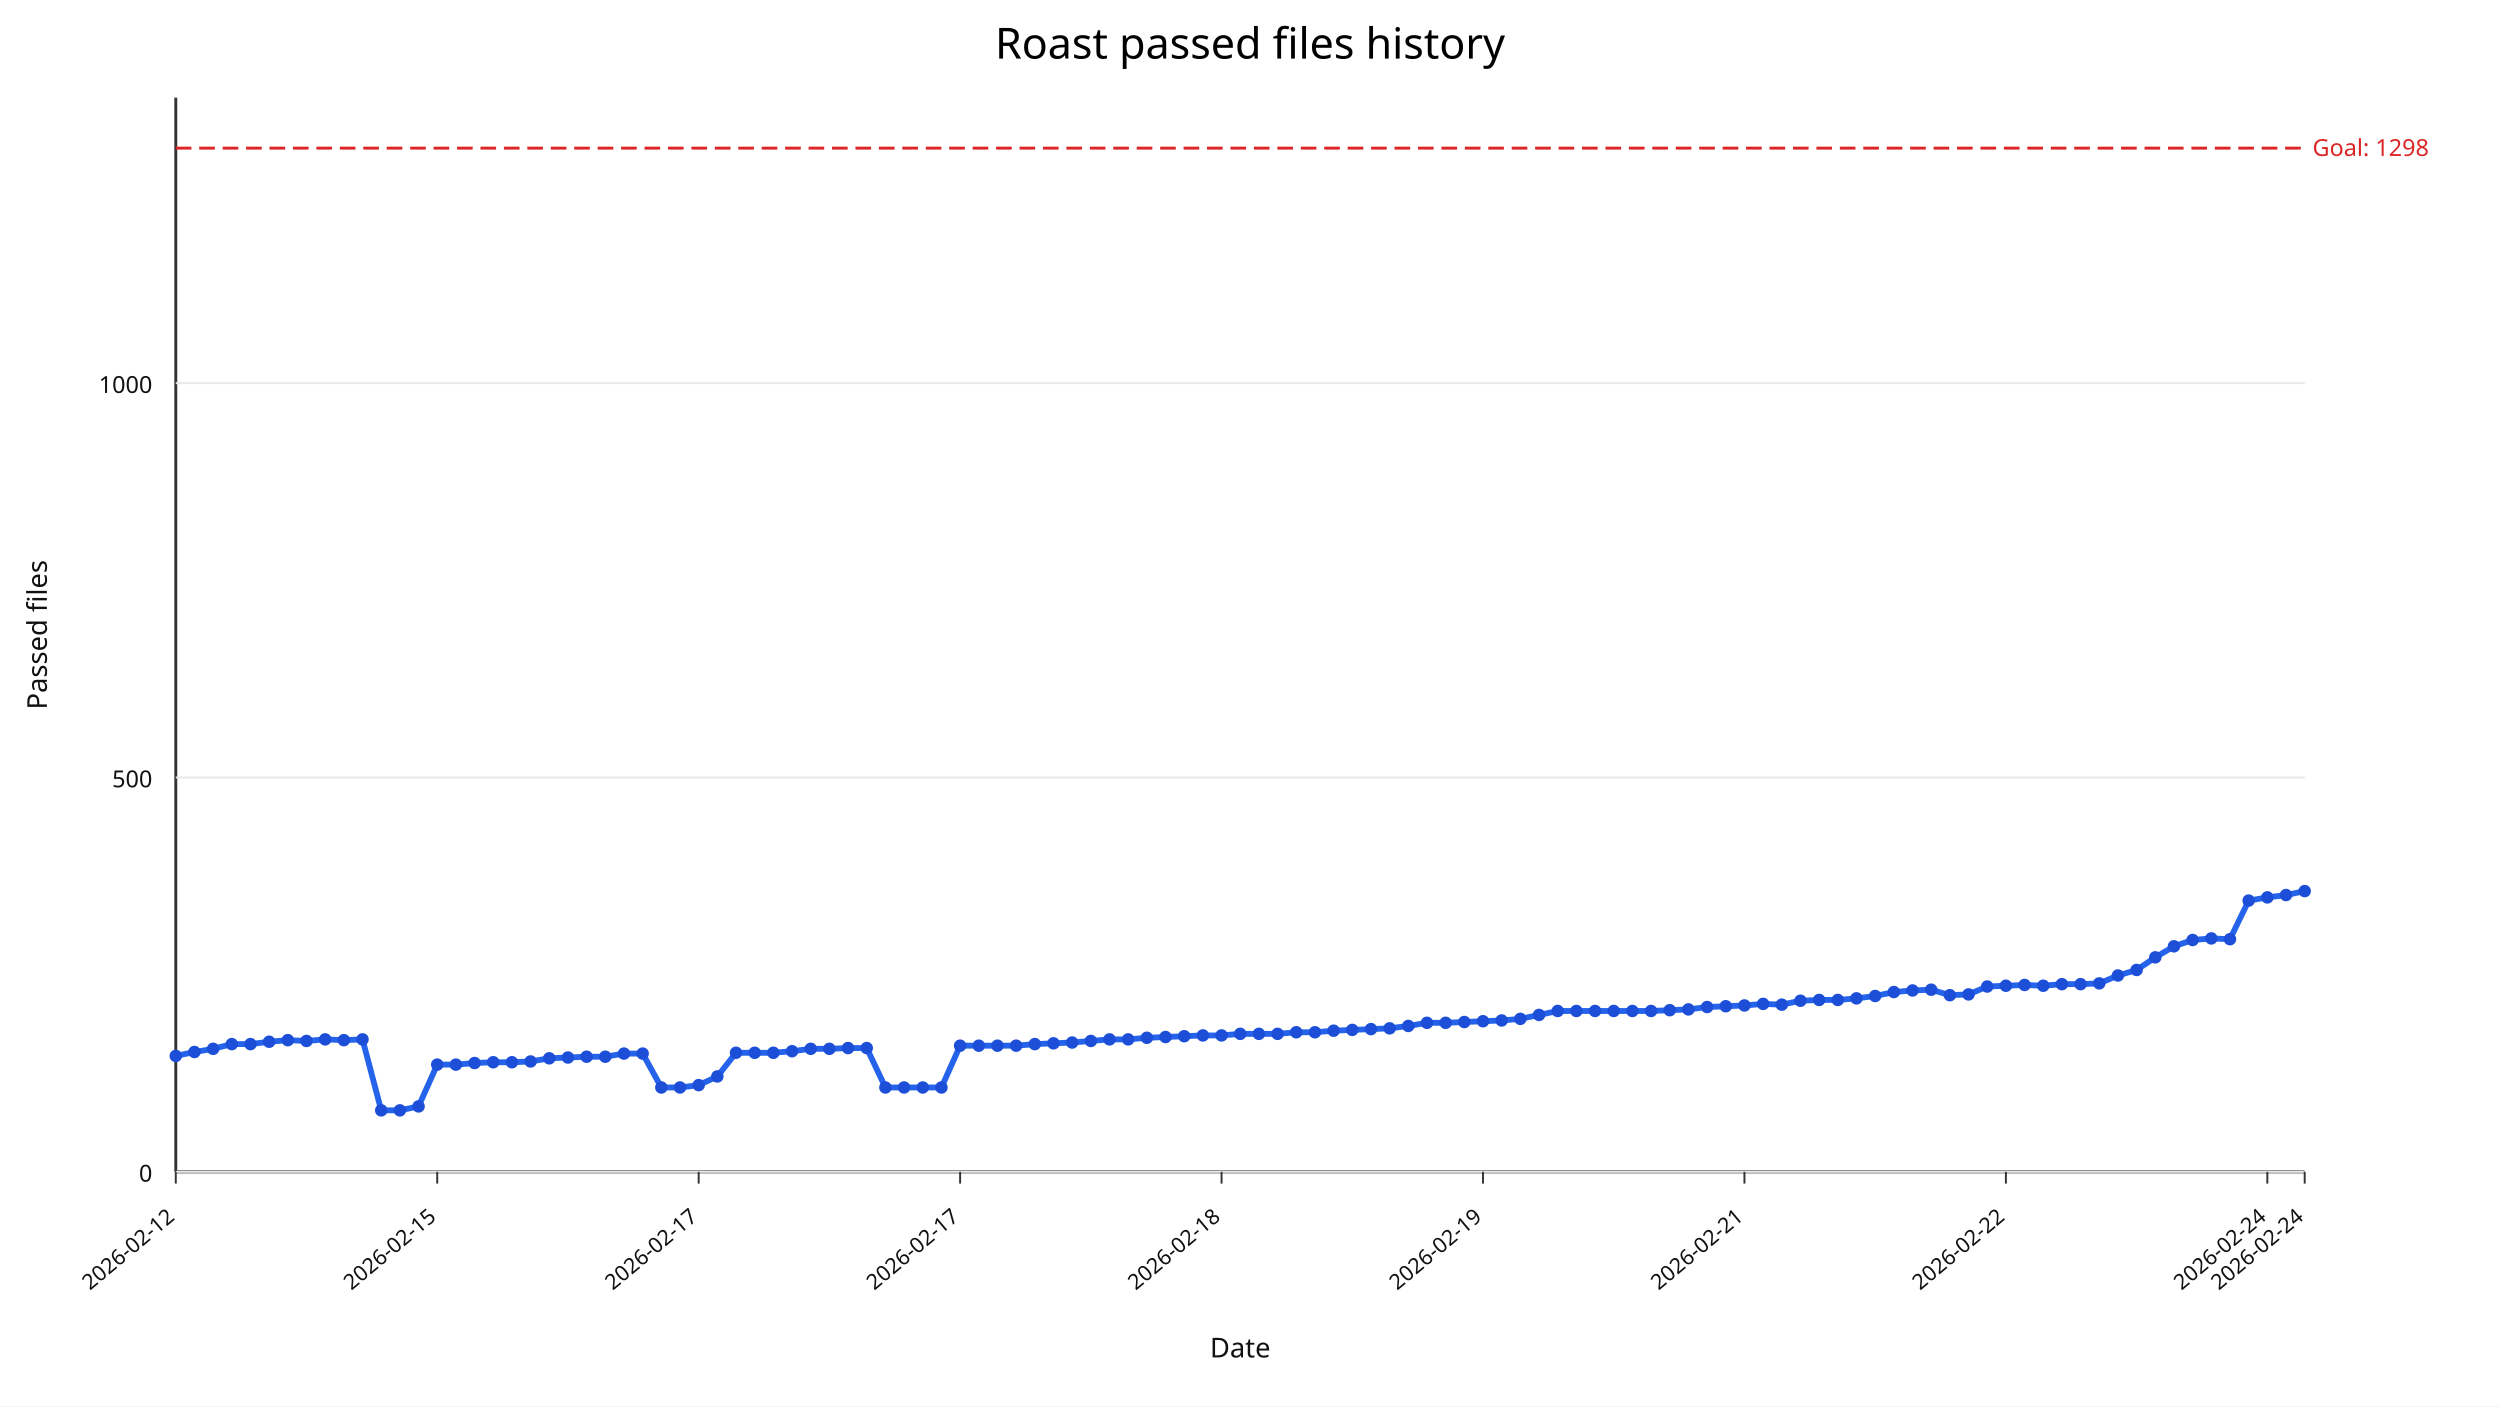
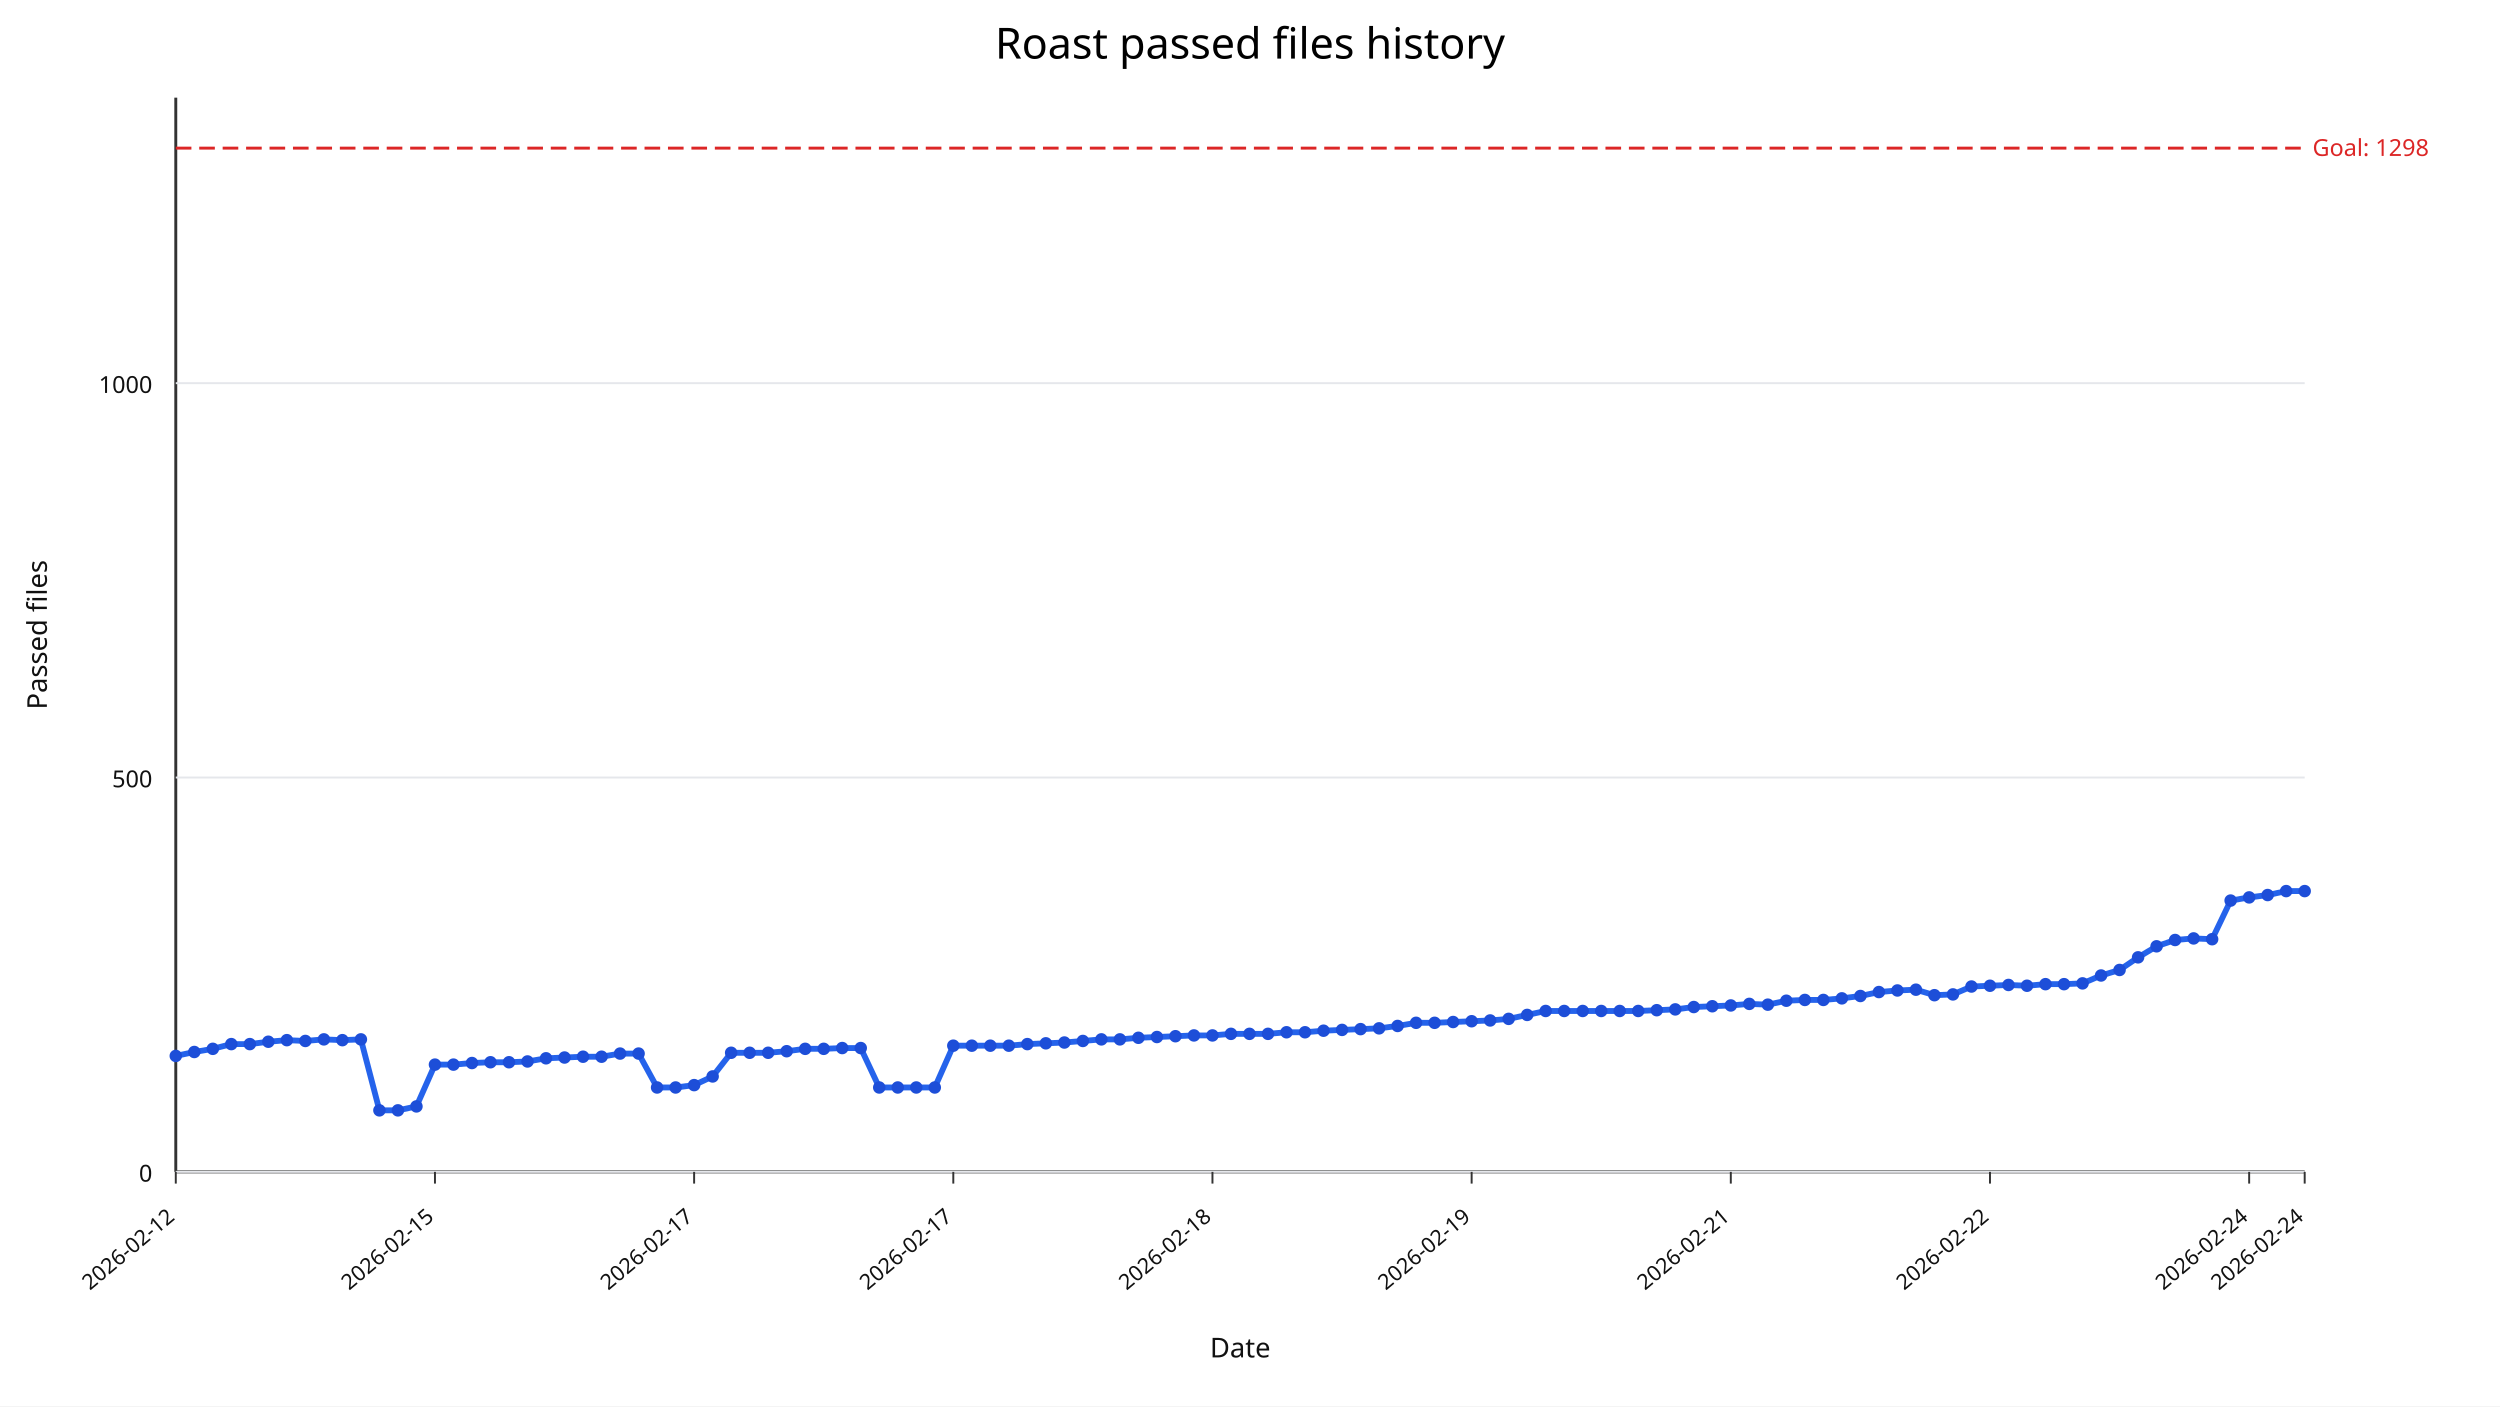
<svg xmlns="http://www.w3.org/2000/svg" width="1280" height="720" viewBox="0 0 1280 720">
  <rect width="100%" height="100%" fill="#ffffff" />
  <text x="640" y="30" text-anchor="middle" font-size="22" font-family="sans-serif">Roast passed files history</text>
  <line x1="90" y1="600" x2="1180" y2="600" stroke="#333" stroke-width="1.5" />
  <line x1="90" y1="50" x2="90" y2="600" stroke="#333" stroke-width="1.5" />
  <line x1="90" y1="600.00" x2="1180" y2="600.00" stroke="#e5e7eb" stroke-width="1" />
  <text x="78" y="605.00" text-anchor="end" font-size="12" fill="#111" font-family="sans-serif">0</text>
  <line x1="90" y1="398.09" x2="1180" y2="398.09" stroke="#e5e7eb" stroke-width="1" />
  <text x="78" y="403.09" text-anchor="end" font-size="12" fill="#111" font-family="sans-serif">500</text>
  <line x1="90" y1="196.18" x2="1180" y2="196.18" stroke="#e5e7eb" stroke-width="1" />
  <text x="78" y="201.18" text-anchor="end" font-size="12" fill="#111" font-family="sans-serif">1000</text>
  <line x1="90.00" y1="600" x2="90.00" y2="606" stroke="#333" stroke-width="1" />
  <text x="90.00" y="624" text-anchor="end" font-size="11" fill="#111" transform="rotate(-40 90.00,624)" font-family="sans-serif">2026-02-12</text>
-   <line x1="223.86" y1="600" x2="223.86" y2="606" stroke="#333" stroke-width="1" />
-   <text x="223.86" y="624" text-anchor="end" font-size="11" fill="#111" transform="rotate(-40 223.86,624)" font-family="sans-serif">2026-02-15</text>
-   <line x1="357.72" y1="600" x2="357.72" y2="606" stroke="#333" stroke-width="1" />
-   <text x="357.72" y="624" text-anchor="end" font-size="11" fill="#111" transform="rotate(-40 357.72,624)" font-family="sans-serif">2026-02-17</text>
-   <line x1="491.58" y1="600" x2="491.58" y2="606" stroke="#333" stroke-width="1" />
-   <text x="491.58" y="624" text-anchor="end" font-size="11" fill="#111" transform="rotate(-40 491.58,624)" font-family="sans-serif">2026-02-17</text>
-   <line x1="625.44" y1="600" x2="625.44" y2="606" stroke="#333" stroke-width="1" />
-   <text x="625.44" y="624" text-anchor="end" font-size="11" fill="#111" transform="rotate(-40 625.44,624)" font-family="sans-serif">2026-02-18</text>
-   <line x1="759.30" y1="600" x2="759.30" y2="606" stroke="#333" stroke-width="1" />
-   <text x="759.30" y="624" text-anchor="end" font-size="11" fill="#111" transform="rotate(-40 759.30,624)" font-family="sans-serif">2026-02-19</text>
-   <line x1="893.16" y1="600" x2="893.16" y2="606" stroke="#333" stroke-width="1" />
-   <text x="893.16" y="624" text-anchor="end" font-size="11" fill="#111" transform="rotate(-40 893.16,624)" font-family="sans-serif">2026-02-21</text>
-   <line x1="1027.02" y1="600" x2="1027.02" y2="606" stroke="#333" stroke-width="1" />
-   <text x="1027.02" y="624" text-anchor="end" font-size="11" fill="#111" transform="rotate(-40 1027.02,624)" font-family="sans-serif">2026-02-22</text>
-   <line x1="1160.88" y1="600" x2="1160.88" y2="606" stroke="#333" stroke-width="1" />
-   <text x="1160.88" y="624" text-anchor="end" font-size="11" fill="#111" transform="rotate(-40 1160.88,624)" font-family="sans-serif">2026-02-24</text>
+   <line x1="222.70" y1="600" x2="222.70" y2="606" stroke="#333" stroke-width="1" />
+   <text x="222.70" y="624" text-anchor="end" font-size="11" fill="#111" transform="rotate(-40 222.70,624)" font-family="sans-serif">2026-02-15</text>
+   <line x1="355.39" y1="600" x2="355.39" y2="606" stroke="#333" stroke-width="1" />
+   <text x="355.39" y="624" text-anchor="end" font-size="11" fill="#111" transform="rotate(-40 355.39,624)" font-family="sans-serif">2026-02-17</text>
+   <line x1="488.09" y1="600" x2="488.09" y2="606" stroke="#333" stroke-width="1" />
+   <text x="488.09" y="624" text-anchor="end" font-size="11" fill="#111" transform="rotate(-40 488.09,624)" font-family="sans-serif">2026-02-17</text>
+   <line x1="620.78" y1="600" x2="620.78" y2="606" stroke="#333" stroke-width="1" />
+   <text x="620.78" y="624" text-anchor="end" font-size="11" fill="#111" transform="rotate(-40 620.78,624)" font-family="sans-serif">2026-02-18</text>
+   <line x1="753.48" y1="600" x2="753.48" y2="606" stroke="#333" stroke-width="1" />
+   <text x="753.48" y="624" text-anchor="end" font-size="11" fill="#111" transform="rotate(-40 753.48,624)" font-family="sans-serif">2026-02-19</text>
+   <line x1="886.17" y1="600" x2="886.17" y2="606" stroke="#333" stroke-width="1" />
+   <text x="886.17" y="624" text-anchor="end" font-size="11" fill="#111" transform="rotate(-40 886.17,624)" font-family="sans-serif">2026-02-21</text>
+   <line x1="1018.87" y1="600" x2="1018.87" y2="606" stroke="#333" stroke-width="1" />
+   <text x="1018.87" y="624" text-anchor="end" font-size="11" fill="#111" transform="rotate(-40 1018.87,624)" font-family="sans-serif">2026-02-22</text>
+   <line x1="1151.57" y1="600" x2="1151.57" y2="606" stroke="#333" stroke-width="1" />
+   <text x="1151.57" y="624" text-anchor="end" font-size="11" fill="#111" transform="rotate(-40 1151.57,624)" font-family="sans-serif">2026-02-24</text>
  <line x1="1180.00" y1="600" x2="1180.00" y2="606" stroke="#333" stroke-width="1" />
  <text x="1180.00" y="624" text-anchor="end" font-size="11" fill="#111" transform="rotate(-40 1180.00,624)" font-family="sans-serif">2026-02-24</text>
  <line x1="90" y1="75.84" x2="1180" y2="75.84" stroke="#dc2626" stroke-width="1.5" stroke-dasharray="8,4" />
  <text x="1184" y="79.84" font-size="12" fill="#dc2626" font-family="sans-serif">Goal: 1298</text>
-   <polyline fill="none" stroke="#2563eb" stroke-width="3" points="90.00,540.64 99.56,538.62 109.12,537.00 118.68,534.58 128.25,534.58 137.81,533.37 147.37,532.56 156.93,532.97 166.49,532.16 176.05,532.56 185.61,532.16 195.18,568.50 204.74,568.50 214.30,566.48 223.86,545.08 233.42,545.08 242.98,544.27 252.54,543.87 262.11,543.87 271.67,543.47 281.23,541.85 290.79,541.45 300.35,541.04 309.91,541.04 319.47,539.43 329.04,539.43 338.60,556.79 348.16,556.79 357.72,555.58 367.28,551.14 376.84,539.02 386.40,539.02 395.96,539.02 405.53,538.22 415.09,537.00 424.65,537.00 434.21,536.60 443.77,536.60 453.33,556.79 462.89,556.79 472.46,556.79 482.02,556.79 491.58,535.39 501.14,535.39 510.70,535.39 520.26,535.39 529.82,534.58 539.39,534.18 548.95,533.77 558.51,532.97 568.07,532.16 577.63,532.16 587.19,531.35 596.75,530.95 606.32,530.54 615.88,530.14 625.44,530.14 635.00,529.33 644.56,529.33 654.12,529.33 663.68,528.52 673.25,528.52 682.81,527.72 692.37,527.31 701.93,526.91 711.49,526.51 721.05,525.29 730.61,523.68 740.18,523.68 749.74,523.27 759.30,522.87 768.86,522.47 778.42,521.66 787.98,519.64 797.54,517.62 807.11,517.62 816.67,517.62 826.23,517.62 835.79,517.62 845.35,517.62 854.91,517.22 864.47,516.81 874.04,515.60 883.60,515.20 893.16,514.79 902.72,513.99 912.28,514.39 921.84,512.37 931.40,511.97 940.96,511.97 950.53,511.16 960.09,509.95 969.65,507.93 979.21,507.12 988.77,506.72 998.33,509.54 1007.89,509.14 1017.46,505.10 1027.02,504.70 1036.58,504.30 1046.14,504.70 1055.70,503.89 1065.26,503.89 1074.82,503.49 1084.39,499.45 1093.95,496.62 1103.51,490.16 1113.07,484.51 1122.63,481.28 1132.19,480.47 1141.75,480.87 1151.32,461.09 1160.88,459.47 1170.44,458.26 1180.00,456.24" />
+   <polyline fill="none" stroke="#2563eb" stroke-width="3" points="90.00,540.64 99.48,538.62 108.96,537.00 118.43,534.58 127.91,534.58 137.39,533.37 146.87,532.56 156.35,532.97 165.83,532.16 175.30,532.56 184.78,532.16 194.26,568.50 203.74,568.50 213.22,566.48 222.70,545.08 232.17,545.08 241.65,544.27 251.13,543.87 260.61,543.87 270.09,543.47 279.57,541.85 289.04,541.45 298.52,541.04 308.00,541.04 317.48,539.43 326.96,539.43 336.43,556.79 345.91,556.79 355.39,555.58 364.87,551.14 374.35,539.02 383.83,539.02 393.30,539.02 402.78,538.22 412.26,537.00 421.74,537.00 431.22,536.60 440.70,536.60 450.17,556.79 459.65,556.79 469.13,556.79 478.61,556.79 488.09,535.39 497.57,535.39 507.04,535.39 516.52,535.39 526.00,534.58 535.48,534.18 544.96,533.77 554.43,532.97 563.91,532.16 573.39,532.16 582.87,531.35 592.35,530.95 601.83,530.54 611.30,530.14 620.78,530.14 630.26,529.33 639.74,529.33 649.22,529.33 658.70,528.52 668.17,528.52 677.65,527.72 687.13,527.31 696.61,526.91 706.09,526.51 715.57,525.29 725.04,523.68 734.52,523.68 744.00,523.27 753.48,522.87 762.96,522.47 772.43,521.66 781.91,519.64 791.39,517.62 800.87,517.62 810.35,517.62 819.83,517.62 829.30,517.62 838.78,517.62 848.26,517.22 857.74,516.81 867.22,515.60 876.70,515.20 886.17,514.79 895.65,513.99 905.13,514.39 914.61,512.37 924.09,511.97 933.57,511.97 943.04,511.16 952.52,509.95 962.00,507.93 971.48,507.12 980.96,506.72 990.43,509.54 999.91,509.14 1009.39,505.10 1018.87,504.70 1028.35,504.30 1037.83,504.70 1047.30,503.89 1056.78,503.89 1066.26,503.49 1075.74,499.45 1085.22,496.62 1094.70,490.16 1104.17,484.51 1113.65,481.28 1123.13,480.47 1132.61,480.87 1142.09,461.09 1151.57,459.47 1161.04,458.26 1170.52,456.24 1180.00,456.24" />
  <circle cx="90.00" cy="540.64" r="3.2" fill="#1d4ed8" />
-   <circle cx="99.56" cy="538.62" r="3.2" fill="#1d4ed8" />
-   <circle cx="109.12" cy="537.00" r="3.2" fill="#1d4ed8" />
-   <circle cx="118.68" cy="534.58" r="3.2" fill="#1d4ed8" />
-   <circle cx="128.25" cy="534.58" r="3.2" fill="#1d4ed8" />
-   <circle cx="137.81" cy="533.37" r="3.2" fill="#1d4ed8" />
-   <circle cx="147.37" cy="532.56" r="3.2" fill="#1d4ed8" />
-   <circle cx="156.93" cy="532.97" r="3.2" fill="#1d4ed8" />
-   <circle cx="166.49" cy="532.16" r="3.2" fill="#1d4ed8" />
-   <circle cx="176.05" cy="532.56" r="3.2" fill="#1d4ed8" />
-   <circle cx="185.61" cy="532.16" r="3.2" fill="#1d4ed8" />
-   <circle cx="195.18" cy="568.50" r="3.2" fill="#1d4ed8" />
-   <circle cx="204.74" cy="568.50" r="3.2" fill="#1d4ed8" />
-   <circle cx="214.30" cy="566.48" r="3.2" fill="#1d4ed8" />
-   <circle cx="223.86" cy="545.08" r="3.2" fill="#1d4ed8" />
-   <circle cx="233.42" cy="545.08" r="3.2" fill="#1d4ed8" />
-   <circle cx="242.98" cy="544.27" r="3.2" fill="#1d4ed8" />
-   <circle cx="252.54" cy="543.87" r="3.2" fill="#1d4ed8" />
-   <circle cx="262.11" cy="543.87" r="3.2" fill="#1d4ed8" />
-   <circle cx="271.67" cy="543.47" r="3.2" fill="#1d4ed8" />
-   <circle cx="281.23" cy="541.85" r="3.2" fill="#1d4ed8" />
-   <circle cx="290.79" cy="541.45" r="3.2" fill="#1d4ed8" />
-   <circle cx="300.35" cy="541.04" r="3.2" fill="#1d4ed8" />
-   <circle cx="309.91" cy="541.04" r="3.2" fill="#1d4ed8" />
-   <circle cx="319.47" cy="539.43" r="3.2" fill="#1d4ed8" />
-   <circle cx="329.04" cy="539.43" r="3.2" fill="#1d4ed8" />
-   <circle cx="338.60" cy="556.79" r="3.2" fill="#1d4ed8" />
-   <circle cx="348.16" cy="556.79" r="3.2" fill="#1d4ed8" />
-   <circle cx="357.72" cy="555.58" r="3.2" fill="#1d4ed8" />
-   <circle cx="367.28" cy="551.14" r="3.2" fill="#1d4ed8" />
-   <circle cx="376.84" cy="539.02" r="3.2" fill="#1d4ed8" />
-   <circle cx="386.40" cy="539.02" r="3.2" fill="#1d4ed8" />
-   <circle cx="395.96" cy="539.02" r="3.2" fill="#1d4ed8" />
-   <circle cx="405.53" cy="538.22" r="3.2" fill="#1d4ed8" />
-   <circle cx="415.09" cy="537.00" r="3.2" fill="#1d4ed8" />
-   <circle cx="424.65" cy="537.00" r="3.2" fill="#1d4ed8" />
-   <circle cx="434.21" cy="536.60" r="3.2" fill="#1d4ed8" />
-   <circle cx="443.77" cy="536.60" r="3.2" fill="#1d4ed8" />
-   <circle cx="453.33" cy="556.79" r="3.2" fill="#1d4ed8" />
-   <circle cx="462.89" cy="556.79" r="3.2" fill="#1d4ed8" />
-   <circle cx="472.46" cy="556.79" r="3.2" fill="#1d4ed8" />
-   <circle cx="482.02" cy="556.79" r="3.2" fill="#1d4ed8" />
-   <circle cx="491.58" cy="535.39" r="3.2" fill="#1d4ed8" />
-   <circle cx="501.14" cy="535.39" r="3.2" fill="#1d4ed8" />
-   <circle cx="510.70" cy="535.39" r="3.2" fill="#1d4ed8" />
-   <circle cx="520.26" cy="535.39" r="3.2" fill="#1d4ed8" />
-   <circle cx="529.82" cy="534.58" r="3.2" fill="#1d4ed8" />
-   <circle cx="539.39" cy="534.18" r="3.2" fill="#1d4ed8" />
-   <circle cx="548.95" cy="533.77" r="3.2" fill="#1d4ed8" />
-   <circle cx="558.51" cy="532.97" r="3.2" fill="#1d4ed8" />
-   <circle cx="568.07" cy="532.16" r="3.2" fill="#1d4ed8" />
-   <circle cx="577.63" cy="532.16" r="3.2" fill="#1d4ed8" />
-   <circle cx="587.19" cy="531.35" r="3.2" fill="#1d4ed8" />
-   <circle cx="596.75" cy="530.95" r="3.2" fill="#1d4ed8" />
-   <circle cx="606.32" cy="530.54" r="3.2" fill="#1d4ed8" />
-   <circle cx="615.88" cy="530.14" r="3.2" fill="#1d4ed8" />
-   <circle cx="625.44" cy="530.14" r="3.2" fill="#1d4ed8" />
-   <circle cx="635.00" cy="529.33" r="3.2" fill="#1d4ed8" />
-   <circle cx="644.56" cy="529.33" r="3.2" fill="#1d4ed8" />
-   <circle cx="654.12" cy="529.33" r="3.2" fill="#1d4ed8" />
-   <circle cx="663.68" cy="528.52" r="3.2" fill="#1d4ed8" />
-   <circle cx="673.25" cy="528.52" r="3.2" fill="#1d4ed8" />
-   <circle cx="682.81" cy="527.72" r="3.2" fill="#1d4ed8" />
-   <circle cx="692.37" cy="527.31" r="3.2" fill="#1d4ed8" />
-   <circle cx="701.93" cy="526.91" r="3.2" fill="#1d4ed8" />
-   <circle cx="711.49" cy="526.51" r="3.2" fill="#1d4ed8" />
-   <circle cx="721.05" cy="525.29" r="3.2" fill="#1d4ed8" />
-   <circle cx="730.61" cy="523.68" r="3.2" fill="#1d4ed8" />
-   <circle cx="740.18" cy="523.68" r="3.2" fill="#1d4ed8" />
-   <circle cx="749.74" cy="523.27" r="3.2" fill="#1d4ed8" />
-   <circle cx="759.30" cy="522.87" r="3.2" fill="#1d4ed8" />
-   <circle cx="768.86" cy="522.47" r="3.2" fill="#1d4ed8" />
-   <circle cx="778.42" cy="521.66" r="3.2" fill="#1d4ed8" />
-   <circle cx="787.98" cy="519.64" r="3.2" fill="#1d4ed8" />
-   <circle cx="797.54" cy="517.62" r="3.2" fill="#1d4ed8" />
-   <circle cx="807.11" cy="517.62" r="3.2" fill="#1d4ed8" />
-   <circle cx="816.67" cy="517.62" r="3.2" fill="#1d4ed8" />
-   <circle cx="826.23" cy="517.62" r="3.2" fill="#1d4ed8" />
-   <circle cx="835.79" cy="517.62" r="3.2" fill="#1d4ed8" />
-   <circle cx="845.35" cy="517.62" r="3.2" fill="#1d4ed8" />
-   <circle cx="854.91" cy="517.22" r="3.2" fill="#1d4ed8" />
-   <circle cx="864.47" cy="516.81" r="3.2" fill="#1d4ed8" />
-   <circle cx="874.04" cy="515.60" r="3.2" fill="#1d4ed8" />
-   <circle cx="883.60" cy="515.20" r="3.2" fill="#1d4ed8" />
-   <circle cx="893.16" cy="514.79" r="3.2" fill="#1d4ed8" />
-   <circle cx="902.72" cy="513.99" r="3.2" fill="#1d4ed8" />
-   <circle cx="912.28" cy="514.39" r="3.2" fill="#1d4ed8" />
-   <circle cx="921.84" cy="512.37" r="3.2" fill="#1d4ed8" />
-   <circle cx="931.40" cy="511.97" r="3.2" fill="#1d4ed8" />
-   <circle cx="940.96" cy="511.97" r="3.2" fill="#1d4ed8" />
-   <circle cx="950.53" cy="511.16" r="3.2" fill="#1d4ed8" />
-   <circle cx="960.09" cy="509.95" r="3.2" fill="#1d4ed8" />
-   <circle cx="969.65" cy="507.93" r="3.2" fill="#1d4ed8" />
-   <circle cx="979.21" cy="507.12" r="3.2" fill="#1d4ed8" />
-   <circle cx="988.77" cy="506.72" r="3.2" fill="#1d4ed8" />
-   <circle cx="998.33" cy="509.54" r="3.2" fill="#1d4ed8" />
-   <circle cx="1007.89" cy="509.14" r="3.2" fill="#1d4ed8" />
-   <circle cx="1017.46" cy="505.10" r="3.2" fill="#1d4ed8" />
-   <circle cx="1027.02" cy="504.70" r="3.2" fill="#1d4ed8" />
-   <circle cx="1036.58" cy="504.30" r="3.2" fill="#1d4ed8" />
-   <circle cx="1046.14" cy="504.70" r="3.2" fill="#1d4ed8" />
-   <circle cx="1055.70" cy="503.89" r="3.2" fill="#1d4ed8" />
-   <circle cx="1065.26" cy="503.89" r="3.2" fill="#1d4ed8" />
-   <circle cx="1074.82" cy="503.49" r="3.2" fill="#1d4ed8" />
-   <circle cx="1084.39" cy="499.45" r="3.2" fill="#1d4ed8" />
-   <circle cx="1093.95" cy="496.62" r="3.2" fill="#1d4ed8" />
-   <circle cx="1103.51" cy="490.16" r="3.2" fill="#1d4ed8" />
-   <circle cx="1113.07" cy="484.51" r="3.2" fill="#1d4ed8" />
-   <circle cx="1122.63" cy="481.28" r="3.2" fill="#1d4ed8" />
-   <circle cx="1132.19" cy="480.47" r="3.2" fill="#1d4ed8" />
-   <circle cx="1141.75" cy="480.87" r="3.2" fill="#1d4ed8" />
-   <circle cx="1151.32" cy="461.09" r="3.2" fill="#1d4ed8" />
-   <circle cx="1160.88" cy="459.47" r="3.2" fill="#1d4ed8" />
-   <circle cx="1170.44" cy="458.26" r="3.2" fill="#1d4ed8" />
+   <circle cx="99.48" cy="538.62" r="3.2" fill="#1d4ed8" />
+   <circle cx="108.96" cy="537.00" r="3.2" fill="#1d4ed8" />
+   <circle cx="118.43" cy="534.58" r="3.2" fill="#1d4ed8" />
+   <circle cx="127.91" cy="534.58" r="3.2" fill="#1d4ed8" />
+   <circle cx="137.39" cy="533.37" r="3.2" fill="#1d4ed8" />
+   <circle cx="146.87" cy="532.56" r="3.2" fill="#1d4ed8" />
+   <circle cx="156.35" cy="532.97" r="3.2" fill="#1d4ed8" />
+   <circle cx="165.83" cy="532.16" r="3.2" fill="#1d4ed8" />
+   <circle cx="175.30" cy="532.56" r="3.2" fill="#1d4ed8" />
+   <circle cx="184.78" cy="532.16" r="3.2" fill="#1d4ed8" />
+   <circle cx="194.26" cy="568.50" r="3.2" fill="#1d4ed8" />
+   <circle cx="203.74" cy="568.50" r="3.2" fill="#1d4ed8" />
+   <circle cx="213.22" cy="566.48" r="3.2" fill="#1d4ed8" />
+   <circle cx="222.70" cy="545.08" r="3.2" fill="#1d4ed8" />
+   <circle cx="232.17" cy="545.08" r="3.2" fill="#1d4ed8" />
+   <circle cx="241.65" cy="544.27" r="3.2" fill="#1d4ed8" />
+   <circle cx="251.13" cy="543.87" r="3.2" fill="#1d4ed8" />
+   <circle cx="260.61" cy="543.87" r="3.2" fill="#1d4ed8" />
+   <circle cx="270.09" cy="543.47" r="3.2" fill="#1d4ed8" />
+   <circle cx="279.57" cy="541.85" r="3.2" fill="#1d4ed8" />
+   <circle cx="289.04" cy="541.45" r="3.2" fill="#1d4ed8" />
+   <circle cx="298.52" cy="541.04" r="3.2" fill="#1d4ed8" />
+   <circle cx="308.00" cy="541.04" r="3.2" fill="#1d4ed8" />
+   <circle cx="317.48" cy="539.43" r="3.2" fill="#1d4ed8" />
+   <circle cx="326.96" cy="539.43" r="3.2" fill="#1d4ed8" />
+   <circle cx="336.43" cy="556.79" r="3.2" fill="#1d4ed8" />
+   <circle cx="345.91" cy="556.79" r="3.2" fill="#1d4ed8" />
+   <circle cx="355.39" cy="555.58" r="3.2" fill="#1d4ed8" />
+   <circle cx="364.87" cy="551.14" r="3.2" fill="#1d4ed8" />
+   <circle cx="374.35" cy="539.02" r="3.2" fill="#1d4ed8" />
+   <circle cx="383.83" cy="539.02" r="3.2" fill="#1d4ed8" />
+   <circle cx="393.30" cy="539.02" r="3.2" fill="#1d4ed8" />
+   <circle cx="402.78" cy="538.22" r="3.2" fill="#1d4ed8" />
+   <circle cx="412.26" cy="537.00" r="3.2" fill="#1d4ed8" />
+   <circle cx="421.74" cy="537.00" r="3.2" fill="#1d4ed8" />
+   <circle cx="431.22" cy="536.60" r="3.2" fill="#1d4ed8" />
+   <circle cx="440.70" cy="536.60" r="3.2" fill="#1d4ed8" />
+   <circle cx="450.17" cy="556.79" r="3.2" fill="#1d4ed8" />
+   <circle cx="459.65" cy="556.79" r="3.2" fill="#1d4ed8" />
+   <circle cx="469.13" cy="556.79" r="3.2" fill="#1d4ed8" />
+   <circle cx="478.61" cy="556.79" r="3.2" fill="#1d4ed8" />
+   <circle cx="488.09" cy="535.39" r="3.2" fill="#1d4ed8" />
+   <circle cx="497.57" cy="535.39" r="3.2" fill="#1d4ed8" />
+   <circle cx="507.04" cy="535.39" r="3.2" fill="#1d4ed8" />
+   <circle cx="516.52" cy="535.39" r="3.2" fill="#1d4ed8" />
+   <circle cx="526.00" cy="534.58" r="3.2" fill="#1d4ed8" />
+   <circle cx="535.48" cy="534.18" r="3.2" fill="#1d4ed8" />
+   <circle cx="544.96" cy="533.77" r="3.2" fill="#1d4ed8" />
+   <circle cx="554.43" cy="532.97" r="3.2" fill="#1d4ed8" />
+   <circle cx="563.91" cy="532.16" r="3.2" fill="#1d4ed8" />
+   <circle cx="573.39" cy="532.16" r="3.2" fill="#1d4ed8" />
+   <circle cx="582.87" cy="531.35" r="3.2" fill="#1d4ed8" />
+   <circle cx="592.35" cy="530.95" r="3.2" fill="#1d4ed8" />
+   <circle cx="601.83" cy="530.54" r="3.2" fill="#1d4ed8" />
+   <circle cx="611.30" cy="530.14" r="3.2" fill="#1d4ed8" />
+   <circle cx="620.78" cy="530.14" r="3.2" fill="#1d4ed8" />
+   <circle cx="630.26" cy="529.33" r="3.2" fill="#1d4ed8" />
+   <circle cx="639.74" cy="529.33" r="3.2" fill="#1d4ed8" />
+   <circle cx="649.22" cy="529.33" r="3.2" fill="#1d4ed8" />
+   <circle cx="658.70" cy="528.52" r="3.2" fill="#1d4ed8" />
+   <circle cx="668.17" cy="528.52" r="3.2" fill="#1d4ed8" />
+   <circle cx="677.65" cy="527.72" r="3.2" fill="#1d4ed8" />
+   <circle cx="687.13" cy="527.31" r="3.2" fill="#1d4ed8" />
+   <circle cx="696.61" cy="526.91" r="3.2" fill="#1d4ed8" />
+   <circle cx="706.09" cy="526.51" r="3.2" fill="#1d4ed8" />
+   <circle cx="715.57" cy="525.29" r="3.2" fill="#1d4ed8" />
+   <circle cx="725.04" cy="523.68" r="3.2" fill="#1d4ed8" />
+   <circle cx="734.52" cy="523.68" r="3.2" fill="#1d4ed8" />
+   <circle cx="744.00" cy="523.27" r="3.2" fill="#1d4ed8" />
+   <circle cx="753.48" cy="522.87" r="3.2" fill="#1d4ed8" />
+   <circle cx="762.96" cy="522.47" r="3.2" fill="#1d4ed8" />
+   <circle cx="772.43" cy="521.66" r="3.2" fill="#1d4ed8" />
+   <circle cx="781.91" cy="519.64" r="3.2" fill="#1d4ed8" />
+   <circle cx="791.39" cy="517.62" r="3.2" fill="#1d4ed8" />
+   <circle cx="800.87" cy="517.62" r="3.2" fill="#1d4ed8" />
+   <circle cx="810.35" cy="517.62" r="3.2" fill="#1d4ed8" />
+   <circle cx="819.83" cy="517.62" r="3.2" fill="#1d4ed8" />
+   <circle cx="829.30" cy="517.62" r="3.2" fill="#1d4ed8" />
+   <circle cx="838.78" cy="517.62" r="3.2" fill="#1d4ed8" />
+   <circle cx="848.26" cy="517.22" r="3.2" fill="#1d4ed8" />
+   <circle cx="857.74" cy="516.81" r="3.2" fill="#1d4ed8" />
+   <circle cx="867.22" cy="515.60" r="3.2" fill="#1d4ed8" />
+   <circle cx="876.70" cy="515.20" r="3.2" fill="#1d4ed8" />
+   <circle cx="886.17" cy="514.79" r="3.2" fill="#1d4ed8" />
+   <circle cx="895.65" cy="513.99" r="3.2" fill="#1d4ed8" />
+   <circle cx="905.13" cy="514.39" r="3.2" fill="#1d4ed8" />
+   <circle cx="914.61" cy="512.37" r="3.2" fill="#1d4ed8" />
+   <circle cx="924.09" cy="511.97" r="3.2" fill="#1d4ed8" />
+   <circle cx="933.57" cy="511.97" r="3.2" fill="#1d4ed8" />
+   <circle cx="943.04" cy="511.16" r="3.2" fill="#1d4ed8" />
+   <circle cx="952.52" cy="509.95" r="3.2" fill="#1d4ed8" />
+   <circle cx="962.00" cy="507.93" r="3.2" fill="#1d4ed8" />
+   <circle cx="971.48" cy="507.12" r="3.2" fill="#1d4ed8" />
+   <circle cx="980.96" cy="506.72" r="3.2" fill="#1d4ed8" />
+   <circle cx="990.43" cy="509.54" r="3.2" fill="#1d4ed8" />
+   <circle cx="999.91" cy="509.14" r="3.2" fill="#1d4ed8" />
+   <circle cx="1009.39" cy="505.10" r="3.2" fill="#1d4ed8" />
+   <circle cx="1018.87" cy="504.70" r="3.2" fill="#1d4ed8" />
+   <circle cx="1028.35" cy="504.30" r="3.2" fill="#1d4ed8" />
+   <circle cx="1037.83" cy="504.70" r="3.2" fill="#1d4ed8" />
+   <circle cx="1047.30" cy="503.89" r="3.2" fill="#1d4ed8" />
+   <circle cx="1056.78" cy="503.89" r="3.2" fill="#1d4ed8" />
+   <circle cx="1066.26" cy="503.49" r="3.2" fill="#1d4ed8" />
+   <circle cx="1075.74" cy="499.45" r="3.2" fill="#1d4ed8" />
+   <circle cx="1085.22" cy="496.62" r="3.2" fill="#1d4ed8" />
+   <circle cx="1094.70" cy="490.16" r="3.2" fill="#1d4ed8" />
+   <circle cx="1104.17" cy="484.51" r="3.2" fill="#1d4ed8" />
+   <circle cx="1113.65" cy="481.28" r="3.2" fill="#1d4ed8" />
+   <circle cx="1123.13" cy="480.47" r="3.2" fill="#1d4ed8" />
+   <circle cx="1132.61" cy="480.87" r="3.2" fill="#1d4ed8" />
+   <circle cx="1142.09" cy="461.09" r="3.2" fill="#1d4ed8" />
+   <circle cx="1151.57" cy="459.47" r="3.2" fill="#1d4ed8" />
+   <circle cx="1161.04" cy="458.26" r="3.2" fill="#1d4ed8" />
+   <circle cx="1170.52" cy="456.24" r="3.2" fill="#1d4ed8" />
  <circle cx="1180.00" cy="456.24" r="3.2" fill="#1d4ed8" />
  <text x="635" y="695" text-anchor="middle" font-size="14" fill="#111" font-family="sans-serif">Date</text>
  <text x="24" y="325" text-anchor="middle" font-size="14" fill="#111" transform="rotate(-90 24,325)" font-family="sans-serif">Passed files</text>
</svg>
